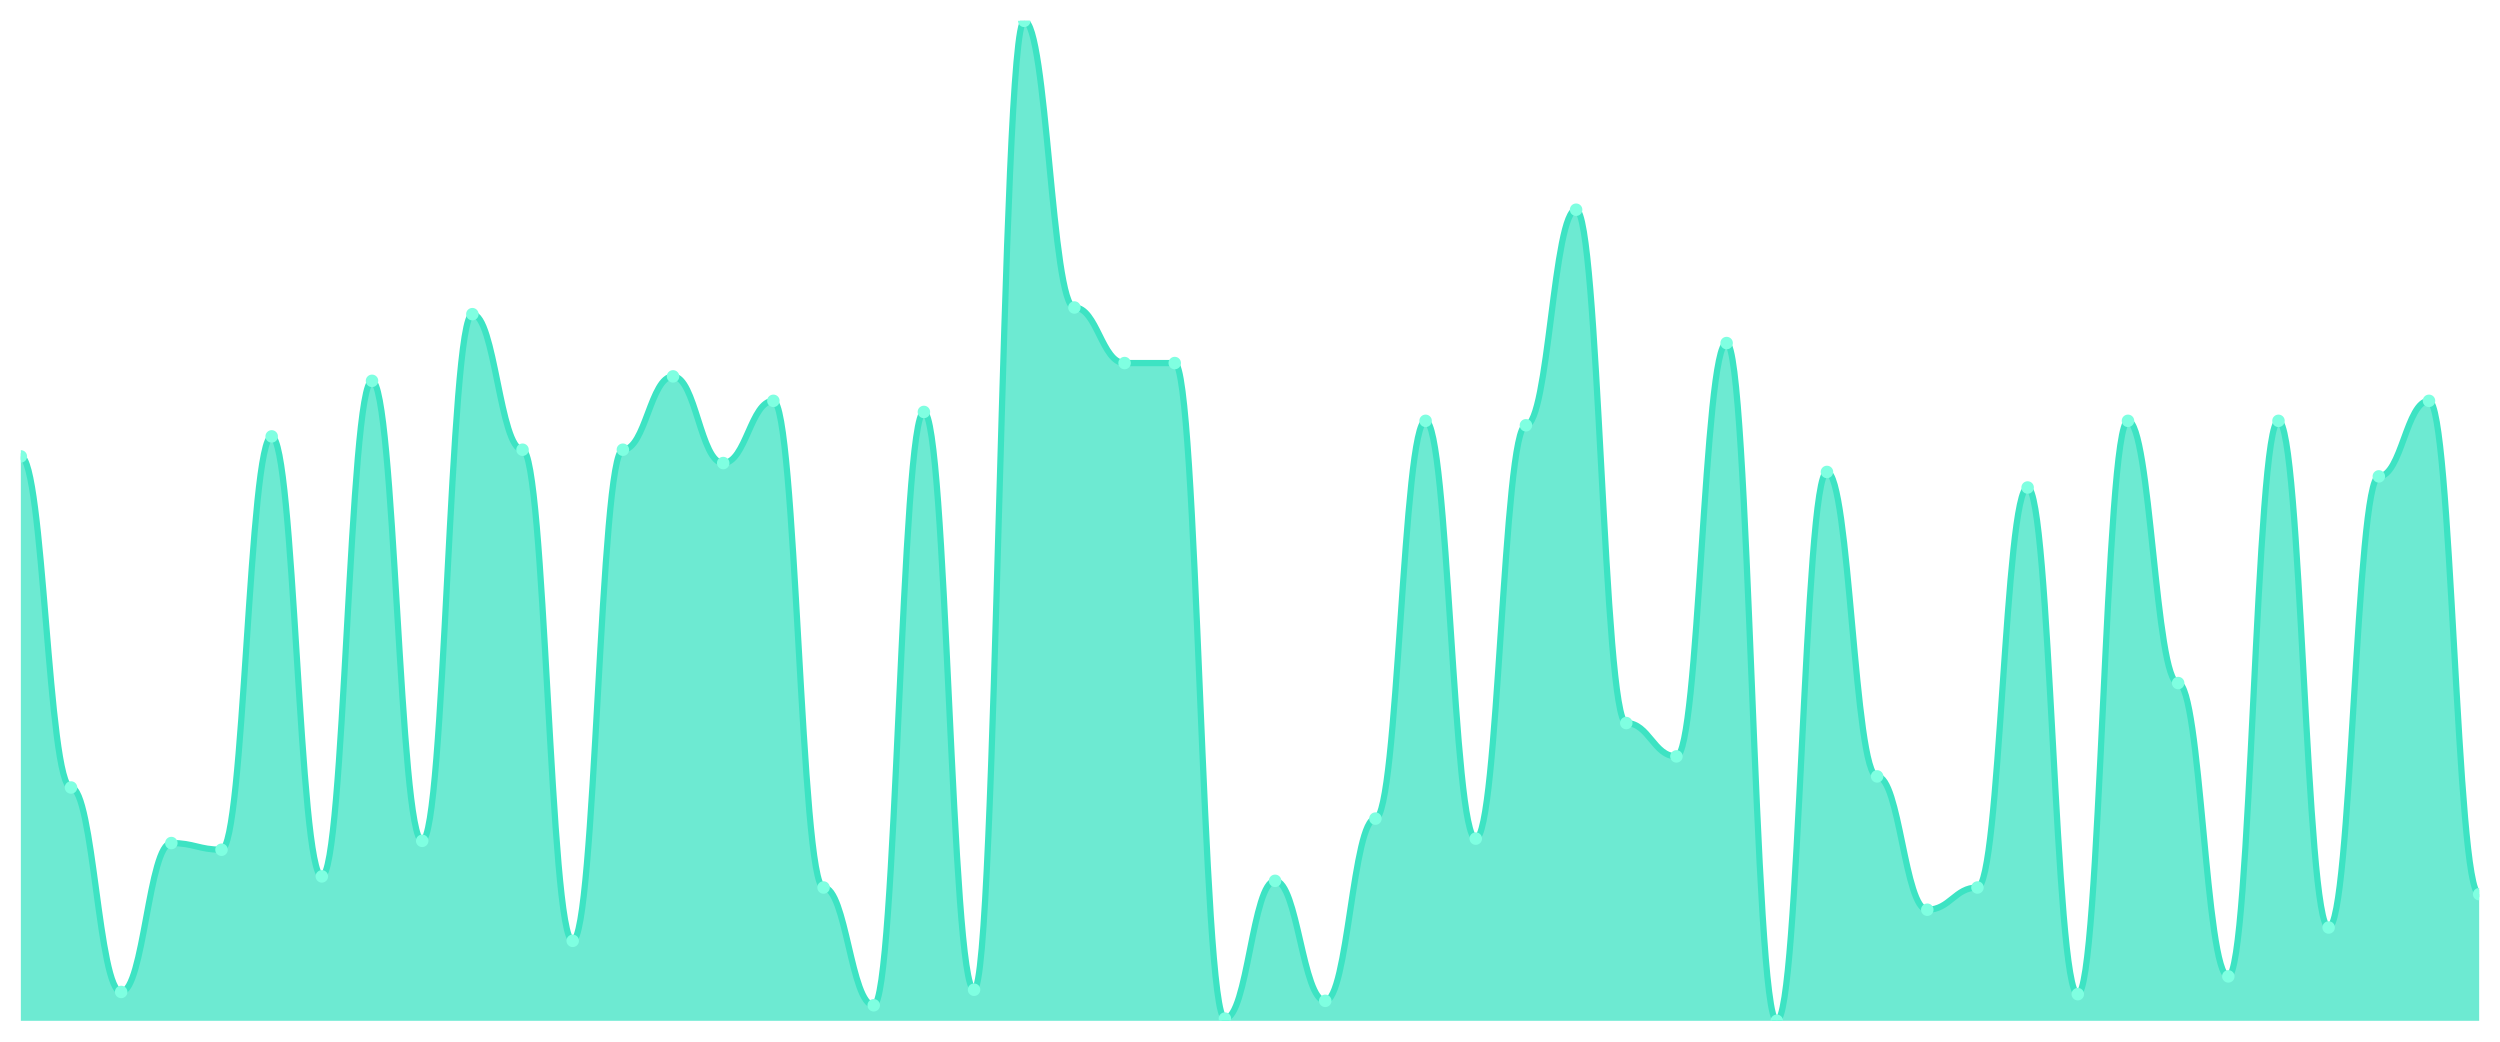
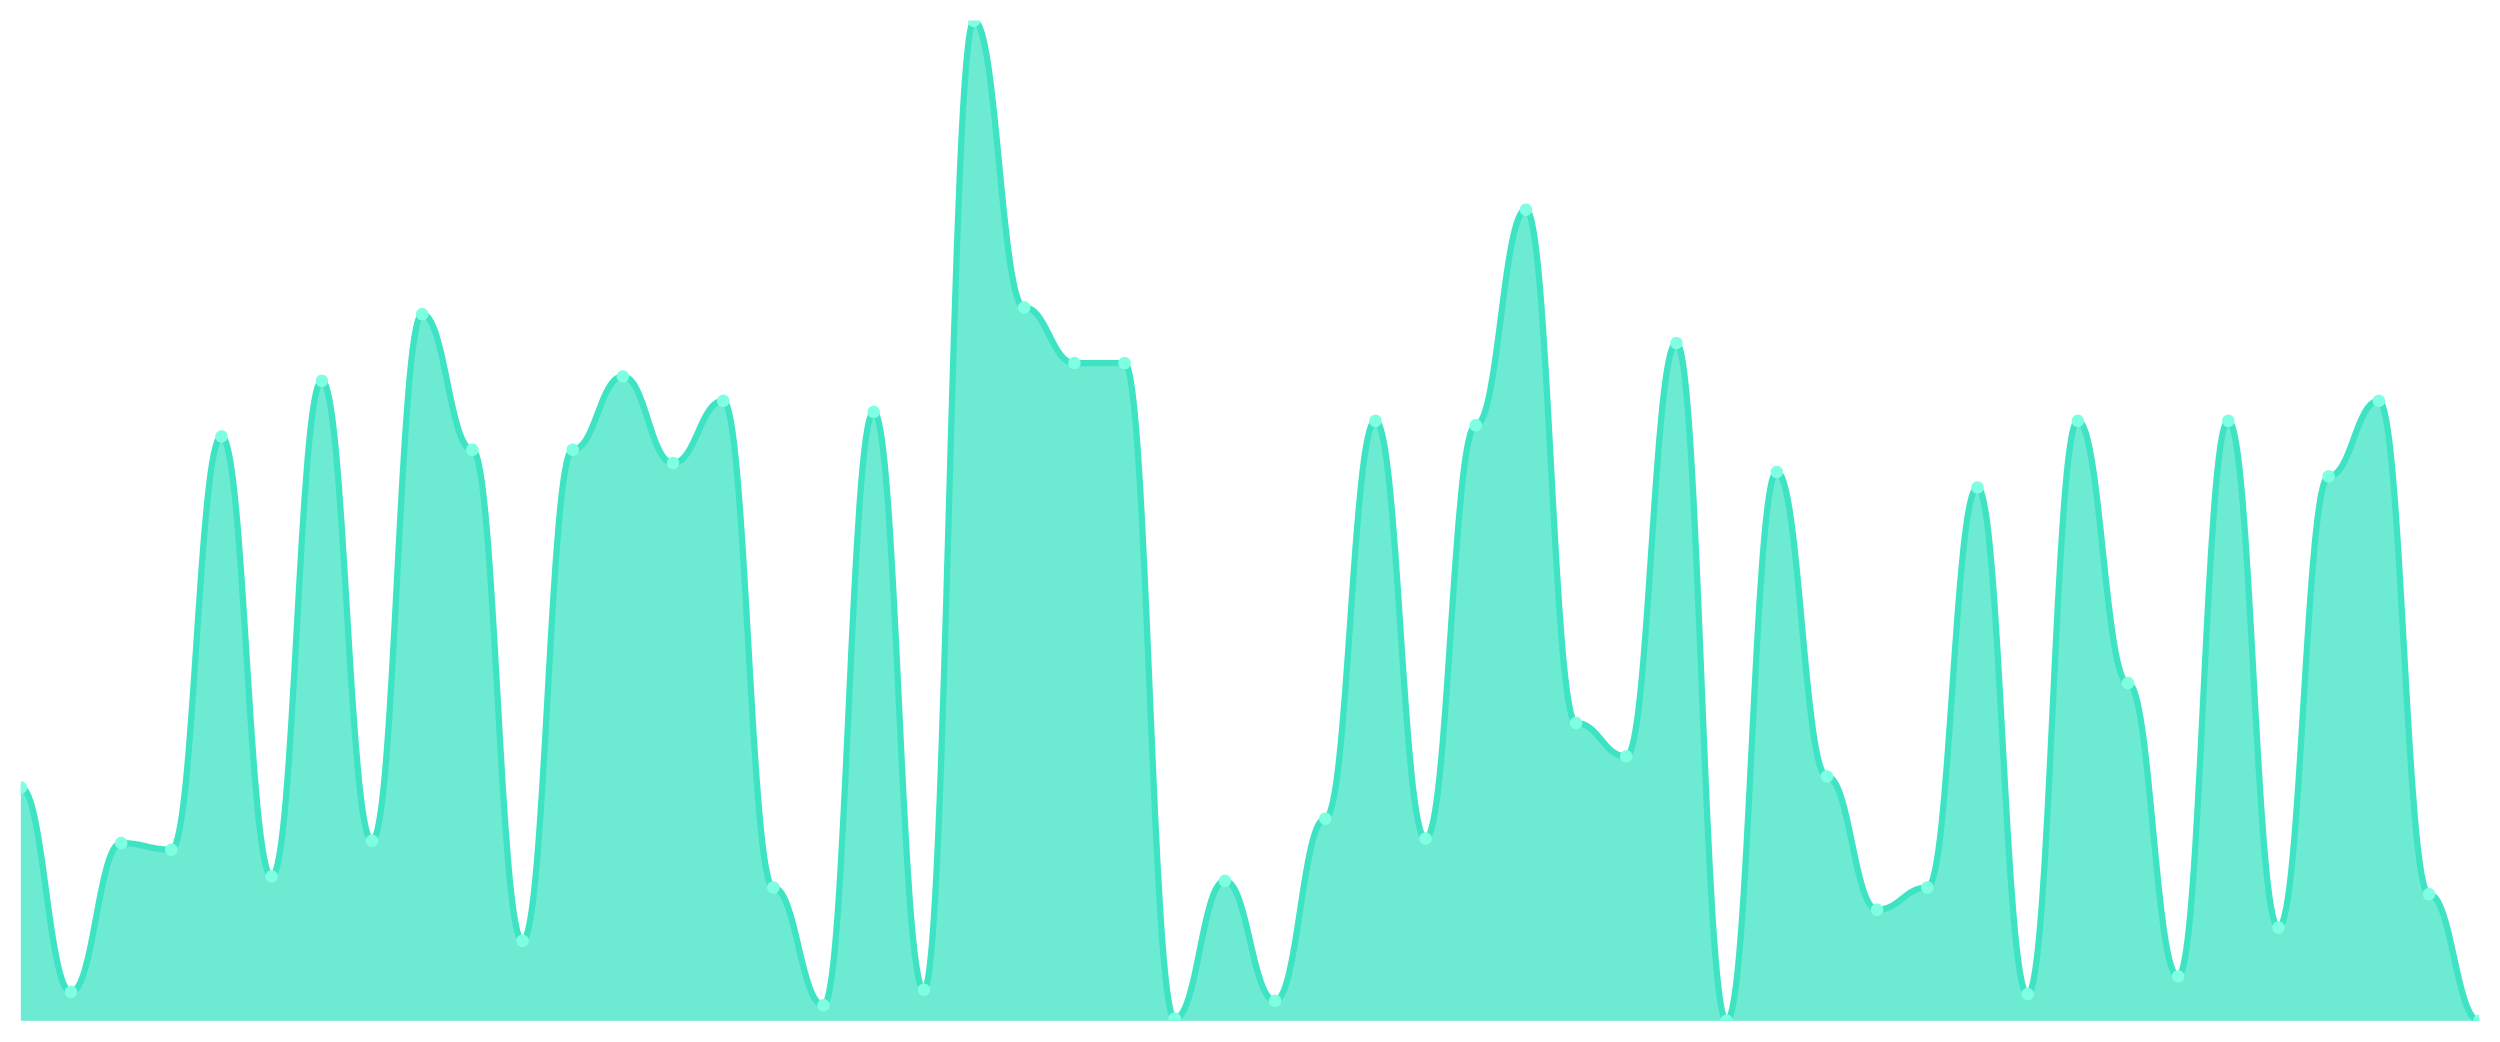
<svg xmlns="http://www.w3.org/2000/svg" viewBox="0 0 1200 500" width="1200" height="500">
  <defs>
    <clipPath id="c">
      <rect x="10" y="10" width="1180" height="480" />
    </clipPath>
  </defs>
  <rect width="1200" height="500" fill="none" />
  <g clip-path="url(#c)">
-     <path d="M 10,490 L 10,219.067 C 20.837,219.067 23.245,378 34.082,378 C 44.918,378 47.327,476.133 58.163,476.133 C 69,476.133 71.408,404.667 82.245,404.667 C 93.082,404.667 95.49,407.867 106.327,407.867 C 117.163,407.867 119.571,209.467 130.408,209.467 C 141.245,209.467 143.653,420.667 154.49,420.667 C 165.327,420.667 167.735,182.8 178.571,182.8 C 189.408,182.8 191.816,403.6 202.653,403.6 C 213.49,403.6 215.898,150.8 226.735,150.8 C 237.571,150.8 239.98,215.867 250.816,215.867 C 261.653,215.867 264.061,451.6 274.898,451.6 C 285.735,451.6 288.143,215.867 298.98,215.867 C 309.816,215.867 312.224,180.667 323.061,180.667 C 333.898,180.667 336.306,222.267 347.143,222.267 C 357.98,222.267 360.388,192.4 371.224,192.4 C 382.061,192.4 384.469,426 395.306,426 C 406.143,426 408.551,482.533 419.388,482.533 C 430.224,482.533 432.633,197.733 443.469,197.733 C 454.306,197.733 456.714,475.067 467.551,475.067 C 478.388,475.067 480.796,10 491.633,10 C 502.469,10 504.878,147.6 515.714,147.6 C 526.551,147.6 528.959,174.267 539.796,174.267 C 550.633,174.267 553.041,174.267 563.878,174.267 C 574.714,174.267 577.122,488.933 587.959,488.933 C 598.796,488.933 601.204,422.8 612.041,422.8 C 622.878,422.8 625.286,480.4 636.122,480.4 C 646.959,480.4 649.367,392.933 660.204,392.933 C 671.041,392.933 673.449,202 684.286,202 C 695.122,202 697.531,402.533 708.367,402.533 C 719.204,402.533 721.612,204.133 732.449,204.133 C 743.286,204.133 745.694,100.667 756.531,100.667 C 767.367,100.667 769.776,347.067 780.612,347.067 C 791.449,347.067 793.857,363.067 804.694,363.067 C 815.531,363.067 817.939,164.667 828.776,164.667 C 839.612,164.667 842.02,490 852.857,490 C 863.694,490 866.102,226.533 876.939,226.533 C 887.776,226.533 890.184,372.667 901.02,372.667 C 911.857,372.667 914.265,436.667 925.102,436.667 C 935.939,436.667 938.347,426 949.184,426 C 960.02,426 962.429,234 973.265,234 C 984.102,234 986.51,477.2 997.347,477.2 C 1008.184,477.2 1010.592,202 1021.429,202 C 1032.265,202 1034.673,327.867 1045.51,327.867 C 1056.347,327.867 1058.755,468.667 1069.592,468.667 C 1080.429,468.667 1082.837,202 1093.673,202 C 1104.51,202 1106.918,445.2 1117.755,445.2 C 1128.592,445.2 1131,228.667 1141.837,228.667 C 1152.673,228.667 1155.082,192.4 1165.918,192.4 C 1176.755,192.4 1179.163,429.2 1190,429.2 L 1190,490 Z" fill="rgba(61,227,195,0.75)" />
-     <path d="M 10,219.067 C 20.837,219.067 23.245,378 34.082,378 C 44.918,378 47.327,476.133 58.163,476.133 C 69,476.133 71.408,404.667 82.245,404.667 C 93.082,404.667 95.49,407.867 106.327,407.867 C 117.163,407.867 119.571,209.467 130.408,209.467 C 141.245,209.467 143.653,420.667 154.49,420.667 C 165.327,420.667 167.735,182.8 178.571,182.8 C 189.408,182.8 191.816,403.6 202.653,403.6 C 213.49,403.6 215.898,150.8 226.735,150.8 C 237.571,150.8 239.98,215.867 250.816,215.867 C 261.653,215.867 264.061,451.6 274.898,451.6 C 285.735,451.6 288.143,215.867 298.98,215.867 C 309.816,215.867 312.224,180.667 323.061,180.667 C 333.898,180.667 336.306,222.267 347.143,222.267 C 357.98,222.267 360.388,192.4 371.224,192.4 C 382.061,192.4 384.469,426 395.306,426 C 406.143,426 408.551,482.533 419.388,482.533 C 430.224,482.533 432.633,197.733 443.469,197.733 C 454.306,197.733 456.714,475.067 467.551,475.067 C 478.388,475.067 480.796,10 491.633,10 C 502.469,10 504.878,147.6 515.714,147.6 C 526.551,147.6 528.959,174.267 539.796,174.267 C 550.633,174.267 553.041,174.267 563.878,174.267 C 574.714,174.267 577.122,488.933 587.959,488.933 C 598.796,488.933 601.204,422.8 612.041,422.8 C 622.878,422.8 625.286,480.4 636.122,480.4 C 646.959,480.4 649.367,392.933 660.204,392.933 C 671.041,392.933 673.449,202 684.286,202 C 695.122,202 697.531,402.533 708.367,402.533 C 719.204,402.533 721.612,204.133 732.449,204.133 C 743.286,204.133 745.694,100.667 756.531,100.667 C 767.367,100.667 769.776,347.067 780.612,347.067 C 791.449,347.067 793.857,363.067 804.694,363.067 C 815.531,363.067 817.939,164.667 828.776,164.667 C 839.612,164.667 842.02,490 852.857,490 C 863.694,490 866.102,226.533 876.939,226.533 C 887.776,226.533 890.184,372.667 901.02,372.667 C 911.857,372.667 914.265,436.667 925.102,436.667 C 935.939,436.667 938.347,426 949.184,426 C 960.02,426 962.429,234 973.265,234 C 984.102,234 986.51,477.2 997.347,477.2 C 1008.184,477.2 1010.592,202 1021.429,202 C 1032.265,202 1034.673,327.867 1045.51,327.867 C 1056.347,327.867 1058.755,468.667 1069.592,468.667 C 1080.429,468.667 1082.837,202 1093.673,202 C 1104.51,202 1106.918,445.2 1117.755,445.2 C 1128.592,445.2 1131,228.667 1141.837,228.667 C 1152.673,228.667 1155.082,192.4 1165.918,192.4 C 1176.755,192.4 1179.163,429.2 1190,429.2" fill="none" stroke="#3de3c3" stroke-width="3" stroke-linecap="round" stroke-linejoin="round" />
-     <circle cx="10" cy="219.067" r="3" fill="#7fffe1" />
-     <circle cx="34.082" cy="378" r="3" fill="#7fffe1" />
-     <circle cx="58.163" cy="476.133" r="3" fill="#7fffe1" />
-     <circle cx="82.245" cy="404.667" r="3" fill="#7fffe1" />
-     <circle cx="106.327" cy="407.867" r="3" fill="#7fffe1" />
-     <circle cx="130.408" cy="209.467" r="3" fill="#7fffe1" />
-     <circle cx="154.49" cy="420.667" r="3" fill="#7fffe1" />
-     <circle cx="178.571" cy="182.8" r="3" fill="#7fffe1" />
-     <circle cx="202.653" cy="403.6" r="3" fill="#7fffe1" />
-     <circle cx="226.735" cy="150.8" r="3" fill="#7fffe1" />
-     <circle cx="250.816" cy="215.867" r="3" fill="#7fffe1" />
-     <circle cx="274.898" cy="451.6" r="3" fill="#7fffe1" />
-     <circle cx="298.98" cy="215.867" r="3" fill="#7fffe1" />
-     <circle cx="323.061" cy="180.667" r="3" fill="#7fffe1" />
-     <circle cx="347.143" cy="222.267" r="3" fill="#7fffe1" />
-     <circle cx="371.224" cy="192.4" r="3" fill="#7fffe1" />
-     <circle cx="395.306" cy="426" r="3" fill="#7fffe1" />
-     <circle cx="419.388" cy="482.533" r="3" fill="#7fffe1" />
-     <circle cx="443.469" cy="197.733" r="3" fill="#7fffe1" />
-     <circle cx="467.551" cy="475.067" r="3" fill="#7fffe1" />
-     <circle cx="491.633" cy="10" r="3" fill="#7fffe1" />
-     <circle cx="515.714" cy="147.6" r="3" fill="#7fffe1" />
+     <path d="M 10,490 L 10,378 C 20.837,378 23.245,476.133 34.082,476.133 C 44.918,476.133 47.327,404.667 58.163,404.667 C 69,404.667 71.408,407.867 82.245,407.867 C 93.082,407.867 95.49,209.467 106.327,209.467 C 117.163,209.467 119.571,420.667 130.408,420.667 C 141.245,420.667 143.653,182.8 154.49,182.8 C 165.327,182.8 167.735,403.6 178.571,403.6 C 189.408,403.6 191.816,150.8 202.653,150.8 C 213.49,150.8 215.898,215.867 226.735,215.867 C 237.571,215.867 239.98,451.6 250.816,451.6 C 261.653,451.6 264.061,215.867 274.898,215.867 C 285.735,215.867 288.143,180.667 298.98,180.667 C 309.816,180.667 312.224,222.267 323.061,222.267 C 333.898,222.267 336.306,192.4 347.143,192.4 C 357.98,192.4 360.388,426 371.224,426 C 382.061,426 384.469,482.533 395.306,482.533 C 406.143,482.533 408.551,197.733 419.388,197.733 C 430.224,197.733 432.633,475.067 443.469,475.067 C 454.306,475.067 456.714,10 467.551,10 C 478.388,10 480.796,147.6 491.633,147.6 C 502.469,147.6 504.878,174.267 515.714,174.267 C 526.551,174.267 528.959,174.267 539.796,174.267 C 550.633,174.267 553.041,488.933 563.878,488.933 C 574.714,488.933 577.122,422.8 587.959,422.8 C 598.796,422.8 601.204,480.4 612.041,480.4 C 622.878,480.4 625.286,392.933 636.122,392.933 C 646.959,392.933 649.367,202 660.204,202 C 671.041,202 673.449,402.533 684.286,402.533 C 695.122,402.533 697.531,204.133 708.367,204.133 C 719.204,204.133 721.612,100.667 732.449,100.667 C 743.286,100.667 745.694,347.067 756.531,347.067 C 767.367,347.067 769.776,363.067 780.612,363.067 C 791.449,363.067 793.857,164.667 804.694,164.667 C 815.531,164.667 817.939,490 828.776,490 C 839.612,490 842.02,226.533 852.857,226.533 C 863.694,226.533 866.102,372.667 876.939,372.667 C 887.776,372.667 890.184,436.667 901.02,436.667 C 911.857,436.667 914.265,426 925.102,426 C 935.939,426 938.347,234 949.184,234 C 960.02,234 962.429,477.2 973.265,477.2 C 984.102,477.2 986.51,202 997.347,202 C 1008.184,202 1010.592,327.867 1021.429,327.867 C 1032.265,327.867 1034.673,468.667 1045.51,468.667 C 1056.347,468.667 1058.755,202 1069.592,202 C 1080.429,202 1082.837,445.2 1093.673,445.2 C 1104.51,445.2 1106.918,228.667 1117.755,228.667 C 1128.592,228.667 1131,192.4 1141.837,192.4 C 1152.673,192.4 1155.082,429.2 1165.918,429.2 C 1176.755,429.2 1179.163,490 1190,490 L 1190,490 Z" fill="rgba(61,227,195,0.75)" />
+     <path d="M 10,378 C 20.837,378 23.245,476.133 34.082,476.133 C 44.918,476.133 47.327,404.667 58.163,404.667 C 69,404.667 71.408,407.867 82.245,407.867 C 93.082,407.867 95.49,209.467 106.327,209.467 C 117.163,209.467 119.571,420.667 130.408,420.667 C 141.245,420.667 143.653,182.8 154.49,182.8 C 165.327,182.8 167.735,403.6 178.571,403.6 C 189.408,403.6 191.816,150.8 202.653,150.8 C 213.49,150.8 215.898,215.867 226.735,215.867 C 237.571,215.867 239.98,451.6 250.816,451.6 C 261.653,451.6 264.061,215.867 274.898,215.867 C 285.735,215.867 288.143,180.667 298.98,180.667 C 309.816,180.667 312.224,222.267 323.061,222.267 C 333.898,222.267 336.306,192.4 347.143,192.4 C 357.98,192.4 360.388,426 371.224,426 C 382.061,426 384.469,482.533 395.306,482.533 C 406.143,482.533 408.551,197.733 419.388,197.733 C 430.224,197.733 432.633,475.067 443.469,475.067 C 454.306,475.067 456.714,10 467.551,10 C 478.388,10 480.796,147.6 491.633,147.6 C 502.469,147.6 504.878,174.267 515.714,174.267 C 526.551,174.267 528.959,174.267 539.796,174.267 C 550.633,174.267 553.041,488.933 563.878,488.933 C 574.714,488.933 577.122,422.8 587.959,422.8 C 598.796,422.8 601.204,480.4 612.041,480.4 C 622.878,480.4 625.286,392.933 636.122,392.933 C 646.959,392.933 649.367,202 660.204,202 C 671.041,202 673.449,402.533 684.286,402.533 C 695.122,402.533 697.531,204.133 708.367,204.133 C 719.204,204.133 721.612,100.667 732.449,100.667 C 743.286,100.667 745.694,347.067 756.531,347.067 C 767.367,347.067 769.776,363.067 780.612,363.067 C 791.449,363.067 793.857,164.667 804.694,164.667 C 815.531,164.667 817.939,490 828.776,490 C 839.612,490 842.02,226.533 852.857,226.533 C 863.694,226.533 866.102,372.667 876.939,372.667 C 887.776,372.667 890.184,436.667 901.02,436.667 C 911.857,436.667 914.265,426 925.102,426 C 935.939,426 938.347,234 949.184,234 C 960.02,234 962.429,477.2 973.265,477.2 C 984.102,477.2 986.51,202 997.347,202 C 1008.184,202 1010.592,327.867 1021.429,327.867 C 1032.265,327.867 1034.673,468.667 1045.51,468.667 C 1056.347,468.667 1058.755,202 1069.592,202 C 1080.429,202 1082.837,445.2 1093.673,445.2 C 1104.51,445.2 1106.918,228.667 1117.755,228.667 C 1128.592,228.667 1131,192.4 1141.837,192.4 C 1152.673,192.4 1155.082,429.2 1165.918,429.2 C 1176.755,429.2 1179.163,490 1190,490" fill="none" stroke="#3de3c3" stroke-width="3" stroke-linecap="round" stroke-linejoin="round" />
+     <circle cx="10" cy="378" r="3" fill="#7fffe1" />
+     <circle cx="34.082" cy="476.133" r="3" fill="#7fffe1" />
+     <circle cx="58.163" cy="404.667" r="3" fill="#7fffe1" />
+     <circle cx="82.245" cy="407.867" r="3" fill="#7fffe1" />
+     <circle cx="106.327" cy="209.467" r="3" fill="#7fffe1" />
+     <circle cx="130.408" cy="420.667" r="3" fill="#7fffe1" />
+     <circle cx="154.49" cy="182.8" r="3" fill="#7fffe1" />
+     <circle cx="178.571" cy="403.6" r="3" fill="#7fffe1" />
+     <circle cx="202.653" cy="150.8" r="3" fill="#7fffe1" />
+     <circle cx="226.735" cy="215.867" r="3" fill="#7fffe1" />
+     <circle cx="250.816" cy="451.6" r="3" fill="#7fffe1" />
+     <circle cx="274.898" cy="215.867" r="3" fill="#7fffe1" />
+     <circle cx="298.98" cy="180.667" r="3" fill="#7fffe1" />
+     <circle cx="323.061" cy="222.267" r="3" fill="#7fffe1" />
+     <circle cx="347.143" cy="192.4" r="3" fill="#7fffe1" />
+     <circle cx="371.224" cy="426" r="3" fill="#7fffe1" />
+     <circle cx="395.306" cy="482.533" r="3" fill="#7fffe1" />
+     <circle cx="419.388" cy="197.733" r="3" fill="#7fffe1" />
+     <circle cx="443.469" cy="475.067" r="3" fill="#7fffe1" />
+     <circle cx="467.551" cy="10" r="3" fill="#7fffe1" />
+     <circle cx="491.633" cy="147.6" r="3" fill="#7fffe1" />
+     <circle cx="515.714" cy="174.267" r="3" fill="#7fffe1" />
    <circle cx="539.796" cy="174.267" r="3" fill="#7fffe1" />
-     <circle cx="563.878" cy="174.267" r="3" fill="#7fffe1" />
-     <circle cx="587.959" cy="488.933" r="3" fill="#7fffe1" />
-     <circle cx="612.041" cy="422.8" r="3" fill="#7fffe1" />
-     <circle cx="636.122" cy="480.4" r="3" fill="#7fffe1" />
-     <circle cx="660.204" cy="392.933" r="3" fill="#7fffe1" />
-     <circle cx="684.286" cy="202" r="3" fill="#7fffe1" />
-     <circle cx="708.367" cy="402.533" r="3" fill="#7fffe1" />
-     <circle cx="732.449" cy="204.133" r="3" fill="#7fffe1" />
-     <circle cx="756.531" cy="100.667" r="3" fill="#7fffe1" />
-     <circle cx="780.612" cy="347.067" r="3" fill="#7fffe1" />
-     <circle cx="804.694" cy="363.067" r="3" fill="#7fffe1" />
-     <circle cx="828.776" cy="164.667" r="3" fill="#7fffe1" />
-     <circle cx="852.857" cy="490" r="3" fill="#7fffe1" />
-     <circle cx="876.939" cy="226.533" r="3" fill="#7fffe1" />
-     <circle cx="901.02" cy="372.667" r="3" fill="#7fffe1" />
-     <circle cx="925.102" cy="436.667" r="3" fill="#7fffe1" />
-     <circle cx="949.184" cy="426" r="3" fill="#7fffe1" />
-     <circle cx="973.265" cy="234" r="3" fill="#7fffe1" />
-     <circle cx="997.347" cy="477.2" r="3" fill="#7fffe1" />
-     <circle cx="1021.429" cy="202" r="3" fill="#7fffe1" />
-     <circle cx="1045.51" cy="327.867" r="3" fill="#7fffe1" />
-     <circle cx="1069.592" cy="468.667" r="3" fill="#7fffe1" />
-     <circle cx="1093.673" cy="202" r="3" fill="#7fffe1" />
-     <circle cx="1117.755" cy="445.2" r="3" fill="#7fffe1" />
-     <circle cx="1141.837" cy="228.667" r="3" fill="#7fffe1" />
-     <circle cx="1165.918" cy="192.4" r="3" fill="#7fffe1" />
-     <circle cx="1190" cy="429.2" r="3" fill="#7fffe1" />
+     <circle cx="563.878" cy="488.933" r="3" fill="#7fffe1" />
+     <circle cx="587.959" cy="422.8" r="3" fill="#7fffe1" />
+     <circle cx="612.041" cy="480.4" r="3" fill="#7fffe1" />
+     <circle cx="636.122" cy="392.933" r="3" fill="#7fffe1" />
+     <circle cx="660.204" cy="202" r="3" fill="#7fffe1" />
+     <circle cx="684.286" cy="402.533" r="3" fill="#7fffe1" />
+     <circle cx="708.367" cy="204.133" r="3" fill="#7fffe1" />
+     <circle cx="732.449" cy="100.667" r="3" fill="#7fffe1" />
+     <circle cx="756.531" cy="347.067" r="3" fill="#7fffe1" />
+     <circle cx="780.612" cy="363.067" r="3" fill="#7fffe1" />
+     <circle cx="804.694" cy="164.667" r="3" fill="#7fffe1" />
+     <circle cx="828.776" cy="490" r="3" fill="#7fffe1" />
+     <circle cx="852.857" cy="226.533" r="3" fill="#7fffe1" />
+     <circle cx="876.939" cy="372.667" r="3" fill="#7fffe1" />
+     <circle cx="901.02" cy="436.667" r="3" fill="#7fffe1" />
+     <circle cx="925.102" cy="426" r="3" fill="#7fffe1" />
+     <circle cx="949.184" cy="234" r="3" fill="#7fffe1" />
+     <circle cx="973.265" cy="477.2" r="3" fill="#7fffe1" />
+     <circle cx="997.347" cy="202" r="3" fill="#7fffe1" />
+     <circle cx="1021.429" cy="327.867" r="3" fill="#7fffe1" />
+     <circle cx="1045.51" cy="468.667" r="3" fill="#7fffe1" />
+     <circle cx="1069.592" cy="202" r="3" fill="#7fffe1" />
+     <circle cx="1093.673" cy="445.2" r="3" fill="#7fffe1" />
+     <circle cx="1117.755" cy="228.667" r="3" fill="#7fffe1" />
+     <circle cx="1141.837" cy="192.4" r="3" fill="#7fffe1" />
+     <circle cx="1165.918" cy="429.2" r="3" fill="#7fffe1" />
+     <circle cx="1190" cy="490" r="3" fill="#7fffe1" />
  </g>
</svg>
